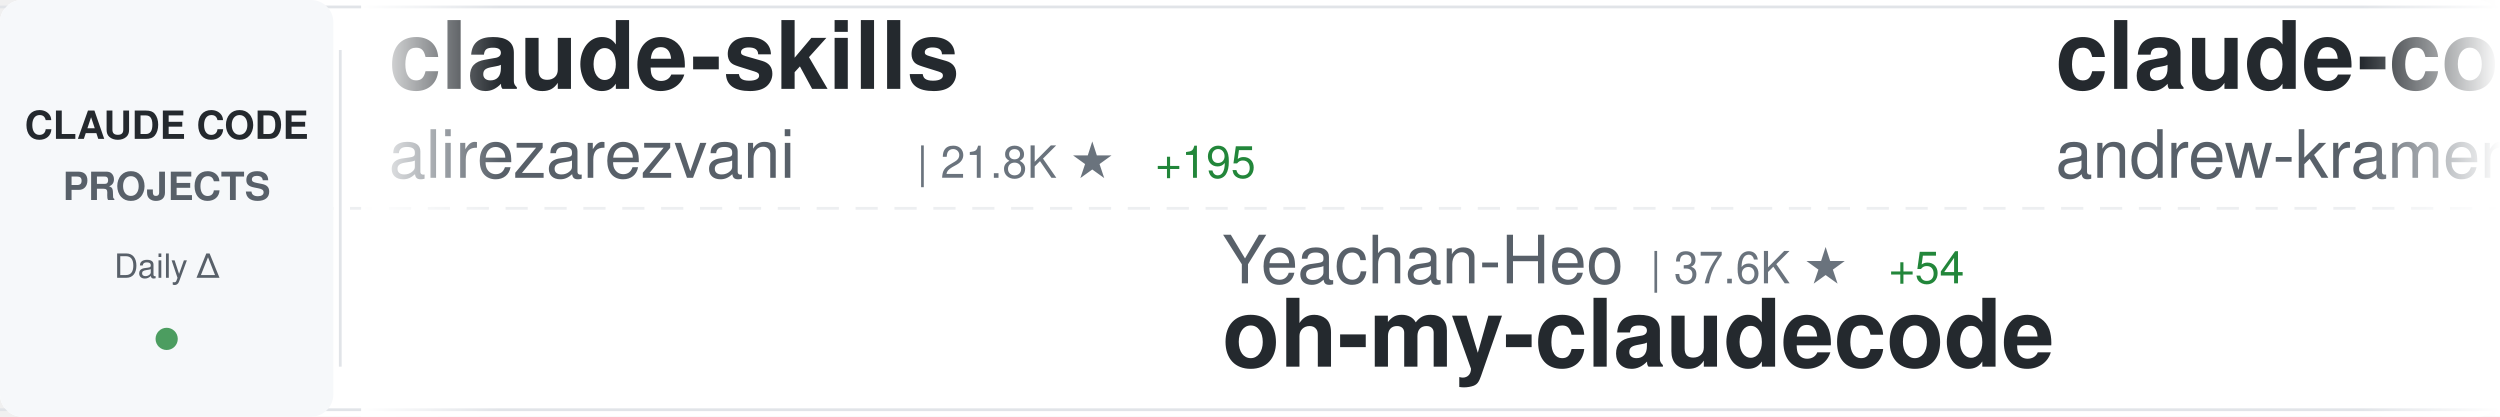
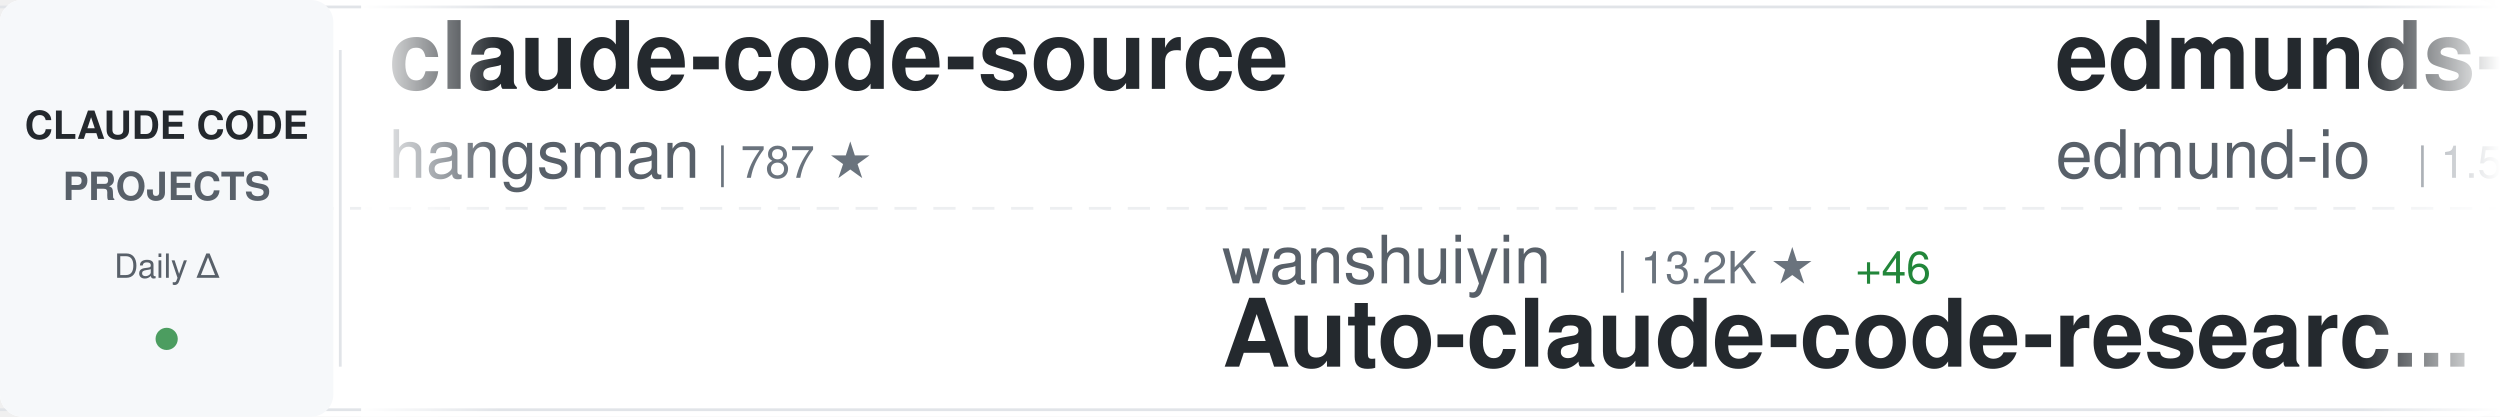
<svg xmlns="http://www.w3.org/2000/svg" width="900" height="150">
  <defs>
    <linearGradient id="awesomeLeftFade" x1="0%" y1="0%" x2="100%" y2="0%">
      <stop offset="0%" style="stop-color:#ffffff;stop-opacity:1" />
      <stop offset="100%" style="stop-color:#ffffff;stop-opacity:0" />
    </linearGradient>
    <linearGradient id="awesomeRightFade" x1="0%" y1="0%" x2="100%" y2="0%">
      <stop offset="0%" style="stop-color:#ffffff;stop-opacity:0" />
      <stop offset="100%" style="stop-color:#ffffff;stop-opacity:1" />
    </linearGradient>
  </defs>
  <rect width="900" height="150" fill="#ffffff" rx="8" />
  <rect x="0" y="2" width="900" height="1" fill="#e1e4e8" />
  <rect x="0" y="147" width="900" height="1" fill="#e1e4e8" />
  <line x1="0" y1="75" x2="900" y2="75" stroke="#e1e4e8" stroke-width="1" stroke-dasharray="8 6" opacity="0.6" />
  <rect x="0" y="0" width="120" height="150" fill="#f6f8fa" rx="8" />
  <text x="60" y="50" font-family="-apple-system, BlinkMacSystemFont, 'Segoe UI', Helvetica, Arial, sans-serif" font-size="14" font-weight="600" fill="#24292e" text-anchor="middle">CLAUDE CODE</text>
  <text x="60" y="72" font-family="-apple-system, BlinkMacSystemFont, 'Segoe UI', Helvetica, Arial, sans-serif" font-size="14" font-weight="600" fill="#586069" text-anchor="middle">PROJECTS</text>
  <text x="60" y="100" font-family="-apple-system, BlinkMacSystemFont, 'Segoe UI', Helvetica, Arial, sans-serif" font-size="12" font-weight="500" fill="#586069" text-anchor="middle">Daily Δ</text>
  <circle cx="60" cy="122" r="4" fill="#22863a" opacity="0.8" />
  <rect x="122" y="18" width="1" height="114" fill="#e1e4e8" />
  <clipPath id="awesomeTickerClip">
    <rect x="130" y="0" width="770" height="150" />
  </clipPath>
  <g clip-path="url(#awesomeTickerClip)">
    <g id="awesomeTickerItems">
      <animateTransform attributeName="transform" attributeType="XML" type="translate" from="0 0" to="-3000 0" dur="54s" repeatCount="indefinite" />
      <g transform="translate(0, 0)">
-         <text x="140" y="32" font-family="-apple-system, BlinkMacSystemFont, 'Segoe UI', Helvetica, Arial, sans-serif" font-size="34" font-weight="600" fill="#24292e">claude-skills</text>
-         <text x="140" y="64" font-family="-apple-system, BlinkMacSystemFont, 'Segoe UI', Helvetica, Arial, sans-serif" font-size="24" font-weight="400" fill="#586069">alirezarezvani</text>
-         <text x="330" y="64" font-family="-apple-system, BlinkMacSystemFont, 'Segoe UI', Helvetica, Arial, sans-serif" font-size="16" font-weight="500" fill="#6a737d">| 21.8K ★</text>
-         <text x="416" y="64" font-family="-apple-system, BlinkMacSystemFont, 'Segoe UI', Helvetica, Arial, sans-serif" font-size="16" font-weight="500" fill="#22863a"> +195</text>
+         <text x="140" y="32" font-family="-apple-system, BlinkMacSystemFont, 'Segoe UI', Helvetica, Arial, sans-serif" font-size="34" font-weight="600" fill="#24292e">claude-code-source</text>
+         <text x="140" y="64" font-family="-apple-system, BlinkMacSystemFont, 'Segoe UI', Helvetica, Arial, sans-serif" font-size="24" font-weight="400" fill="#586069">hangsman</text>
+         <text x="258" y="64" font-family="-apple-system, BlinkMacSystemFont, 'Segoe UI', Helvetica, Arial, sans-serif" font-size="16" font-weight="500" fill="#6a737d">| 787 ★</text>
      </g>
      <g transform="translate(300, 0)">
-         <text x="140" y="102" font-family="-apple-system, BlinkMacSystemFont, 'Segoe UI', Helvetica, Arial, sans-serif" font-size="24" font-weight="400" fill="#586069">Yeachan-Heo</text>
-         <text x="294" y="102" font-family="-apple-system, BlinkMacSystemFont, 'Segoe UI', Helvetica, Arial, sans-serif" font-size="16" font-weight="500" fill="#6a737d">| 37.6K ★</text>
-         <text x="380" y="102" font-family="-apple-system, BlinkMacSystemFont, 'Segoe UI', Helvetica, Arial, sans-serif" font-size="16" font-weight="500" fill="#22863a"> +54</text>
-         <text x="140" y="132" font-family="-apple-system, BlinkMacSystemFont, 'Segoe UI', Helvetica, Arial, sans-serif" font-size="34" font-weight="600" fill="#24292e">oh-my-claudecode</text>
+         <text x="140" y="102" font-family="-apple-system, BlinkMacSystemFont, 'Segoe UI', Helvetica, Arial, sans-serif" font-size="24" font-weight="400" fill="#586069">wanshuiyin</text>
+         <text x="282" y="102" font-family="-apple-system, BlinkMacSystemFont, 'Segoe UI', Helvetica, Arial, sans-serif" font-size="16" font-weight="500" fill="#6a737d">| 13.2K ★</text>
+         <text x="368" y="102" font-family="-apple-system, BlinkMacSystemFont, 'Segoe UI', Helvetica, Arial, sans-serif" font-size="16" font-weight="500" fill="#22863a"> +46</text>
+         <text x="140" y="132" font-family="-apple-system, BlinkMacSystemFont, 'Segoe UI', Helvetica, Arial, sans-serif" font-size="34" font-weight="600" fill="#24292e">Auto-claude-code-researc...</text>
      </g>
      <g transform="translate(600, 0)">
-         <text x="140" y="32" font-family="-apple-system, BlinkMacSystemFont, 'Segoe UI', Helvetica, Arial, sans-serif" font-size="34" font-weight="600" fill="#24292e">claude-code-source-build</text>
-         <text x="140" y="64" font-family="-apple-system, BlinkMacSystemFont, 'Segoe UI', Helvetica, Arial, sans-serif" font-size="24" font-weight="400" fill="#586069">andrew-kramer-inno</text>
-         <text x="378" y="64" font-family="-apple-system, BlinkMacSystemFont, 'Segoe UI', Helvetica, Arial, sans-serif" font-size="16" font-weight="500" fill="#6a737d">| 594 ★</text>
+         <text x="140" y="32" font-family="-apple-system, BlinkMacSystemFont, 'Segoe UI', Helvetica, Arial, sans-serif" font-size="34" font-weight="600" fill="#24292e">edmunds-claude-code</text>
+         <text x="140" y="64" font-family="-apple-system, BlinkMacSystemFont, 'Segoe UI', Helvetica, Arial, sans-serif" font-size="24" font-weight="400" fill="#586069">edmund-io</text>
+         <text x="270" y="64" font-family="-apple-system, BlinkMacSystemFont, 'Segoe UI', Helvetica, Arial, sans-serif" font-size="16" font-weight="500" fill="#6a737d">| 1.5K ★</text>
+         <text x="347" y="64" font-family="-apple-system, BlinkMacSystemFont, 'Segoe UI', Helvetica, Arial, sans-serif" font-size="16" font-weight="500" fill="#22863a"> +1</text>
      </g>
      <g transform="translate(900, 0)">
-         <text x="140" y="102" font-family="-apple-system, BlinkMacSystemFont, 'Segoe UI', Helvetica, Arial, sans-serif" font-size="24" font-weight="400" fill="#586069">VoltAgent</text>
-         <text x="270" y="102" font-family="-apple-system, BlinkMacSystemFont, 'Segoe UI', Helvetica, Arial, sans-serif" font-size="16" font-weight="500" fill="#6a737d">| 23.1K ★</text>
-         <text x="356" y="102" font-family="-apple-system, BlinkMacSystemFont, 'Segoe UI', Helvetica, Arial, sans-serif" font-size="16" font-weight="500" fill="#22863a"> +53</text>
-         <text x="140" y="132" font-family="-apple-system, BlinkMacSystemFont, 'Segoe UI', Helvetica, Arial, sans-serif" font-size="34" font-weight="600" fill="#24292e">awesome-claude-code-suba...</text>
+         <text x="140" y="102" font-family="-apple-system, BlinkMacSystemFont, 'Segoe UI', Helvetica, Arial, sans-serif" font-size="24" font-weight="400" fill="#586069">liuup</text>
+         <text x="222" y="102" font-family="-apple-system, BlinkMacSystemFont, 'Segoe UI', Helvetica, Arial, sans-serif" font-size="16" font-weight="500" fill="#6a737d">| 3.5K ★</text>
+         <text x="299" y="102" font-family="-apple-system, BlinkMacSystemFont, 'Segoe UI', Helvetica, Arial, sans-serif" font-size="16" font-weight="500" fill="#22863a"> +14</text>
+         <text x="140" y="132" font-family="-apple-system, BlinkMacSystemFont, 'Segoe UI', Helvetica, Arial, sans-serif" font-size="34" font-weight="600" fill="#24292e">claude-code-analysis</text>
      </g>
      <g transform="translate(1200, 0)">
-         <text x="140" y="32" font-family="-apple-system, BlinkMacSystemFont, 'Segoe UI', Helvetica, Arial, sans-serif" font-size="34" font-weight="600" fill="#24292e">skills</text>
-         <text x="140" y="64" font-family="-apple-system, BlinkMacSystemFont, 'Segoe UI', Helvetica, Arial, sans-serif" font-size="24" font-weight="400" fill="#586069">anthropics</text>
-         <text x="282" y="64" font-family="-apple-system, BlinkMacSystemFont, 'Segoe UI', Helvetica, Arial, sans-serif" font-size="16" font-weight="500" fill="#6a737d">| 159.8K ★</text>
-         <text x="377" y="64" font-family="-apple-system, BlinkMacSystemFont, 'Segoe UI', Helvetica, Arial, sans-serif" font-size="16" font-weight="500" fill="#22863a"> +329</text>
+         <text x="140" y="32" font-family="-apple-system, BlinkMacSystemFont, 'Segoe UI', Helvetica, Arial, sans-serif" font-size="34" font-weight="600" fill="#24292e">claude_codex_bridge</text>
+         <text x="140" y="64" font-family="-apple-system, BlinkMacSystemFont, 'Segoe UI', Helvetica, Arial, sans-serif" font-size="24" font-weight="400" fill="#586069">SeemSeam</text>
+         <text x="258" y="64" font-family="-apple-system, BlinkMacSystemFont, 'Segoe UI', Helvetica, Arial, sans-serif" font-size="16" font-weight="500" fill="#6a737d">| 3.2K ★</text>
+         <text x="335" y="64" font-family="-apple-system, BlinkMacSystemFont, 'Segoe UI', Helvetica, Arial, sans-serif" font-size="16" font-weight="500" fill="#22863a"> +13</text>
      </g>
      <g transform="translate(1500, 0)">
-         <text x="140" y="102" font-family="-apple-system, BlinkMacSystemFont, 'Segoe UI', Helvetica, Arial, sans-serif" font-size="24" font-weight="400" fill="#586069">LING71671</text>
-         <text x="270" y="102" font-family="-apple-system, BlinkMacSystemFont, 'Segoe UI', Helvetica, Arial, sans-serif" font-size="16" font-weight="500" fill="#6a737d">| 912 ★</text>
-         <text x="140" y="132" font-family="-apple-system, BlinkMacSystemFont, 'Segoe UI', Helvetica, Arial, sans-serif" font-size="34" font-weight="600" fill="#24292e">Open-ClaudeCode</text>
+         <text x="140" y="102" font-family="-apple-system, BlinkMacSystemFont, 'Segoe UI', Helvetica, Arial, sans-serif" font-size="24" font-weight="400" fill="#586069">krusemediallc</text>
+         <text x="318" y="102" font-family="-apple-system, BlinkMacSystemFont, 'Segoe UI', Helvetica, Arial, sans-serif" font-size="16" font-weight="500" fill="#6a737d">| 991 ★</text>
+         <text x="386" y="102" font-family="-apple-system, BlinkMacSystemFont, 'Segoe UI', Helvetica, Arial, sans-serif" font-size="16" font-weight="500" fill="#22863a"> +10</text>
+         <text x="140" y="132" font-family="-apple-system, BlinkMacSystemFont, 'Segoe UI', Helvetica, Arial, sans-serif" font-size="34" font-weight="600" fill="#24292e">arcads-claude-code</text>
      </g>
      <g transform="translate(1800, 0)">
-         <text x="140" y="32" font-family="-apple-system, BlinkMacSystemFont, 'Segoe UI', Helvetica, Arial, sans-serif" font-size="34" font-weight="600" fill="#24292e">Claude-Code</text>
-         <text x="140" y="64" font-family="-apple-system, BlinkMacSystemFont, 'Segoe UI', Helvetica, Arial, sans-serif" font-size="24" font-weight="400" fill="#586069">pengchengneo</text>
-         <text x="306" y="64" font-family="-apple-system, BlinkMacSystemFont, 'Segoe UI', Helvetica, Arial, sans-serif" font-size="16" font-weight="500" fill="#6a737d">| 1.6K ★</text>
-         <text x="383" y="64" font-family="-apple-system, BlinkMacSystemFont, 'Segoe UI', Helvetica, Arial, sans-serif" font-size="16" font-weight="500" fill="#22863a"> +2</text>
+         <text x="140" y="32" font-family="-apple-system, BlinkMacSystemFont, 'Segoe UI', Helvetica, Arial, sans-serif" font-size="34" font-weight="600" fill="#24292e">pi-vs-claude-code</text>
+         <text x="140" y="64" font-family="-apple-system, BlinkMacSystemFont, 'Segoe UI', Helvetica, Arial, sans-serif" font-size="24" font-weight="400" fill="#586069">disler</text>
+         <text x="234" y="64" font-family="-apple-system, BlinkMacSystemFont, 'Segoe UI', Helvetica, Arial, sans-serif" font-size="16" font-weight="500" fill="#6a737d">| 1.5K ★</text>
+         <text x="311" y="64" font-family="-apple-system, BlinkMacSystemFont, 'Segoe UI', Helvetica, Arial, sans-serif" font-size="16" font-weight="500" fill="#22863a"> +4</text>
      </g>
      <g transform="translate(2100, 0)">
+         <text x="140" y="102" font-family="-apple-system, BlinkMacSystemFont, 'Segoe UI', Helvetica, Arial, sans-serif" font-size="24" font-weight="400" fill="#586069">Windy3f3f3f3f</text>
+         <text x="318" y="102" font-family="-apple-system, BlinkMacSystemFont, 'Segoe UI', Helvetica, Arial, sans-serif" font-size="16" font-weight="500" fill="#6a737d">| 3.1K ★</text>
+         <text x="395" y="102" font-family="-apple-system, BlinkMacSystemFont, 'Segoe UI', Helvetica, Arial, sans-serif" font-size="16" font-weight="500" fill="#22863a"> +17</text>
+         <text x="140" y="132" font-family="-apple-system, BlinkMacSystemFont, 'Segoe UI', Helvetica, Arial, sans-serif" font-size="34" font-weight="600" fill="#24292e">how-claude-code-works</text>
+       </g>
+       <g transform="translate(2400, 0)">
+         <text x="140" y="32" font-family="-apple-system, BlinkMacSystemFont, 'Segoe UI', Helvetica, Arial, sans-serif" font-size="34" font-weight="600" fill="#24292e">claude_code_src</text>
+         <text x="140" y="64" font-family="-apple-system, BlinkMacSystemFont, 'Segoe UI', Helvetica, Arial, sans-serif" font-size="24" font-weight="400" fill="#586069">ponponon</text>
+         <text x="258" y="64" font-family="-apple-system, BlinkMacSystemFont, 'Segoe UI', Helvetica, Arial, sans-serif" font-size="16" font-weight="500" fill="#6a737d">| 2.3K ★</text>
+       </g>
+       <g transform="translate(2700, 0)">
+         <text x="140" y="102" font-family="-apple-system, BlinkMacSystemFont, 'Segoe UI', Helvetica, Arial, sans-serif" font-size="24" font-weight="400" fill="#586069">pedrohcgs</text>
+         <text x="270" y="102" font-family="-apple-system, BlinkMacSystemFont, 'Segoe UI', Helvetica, Arial, sans-serif" font-size="16" font-weight="500" fill="#6a737d">| 1.4K ★</text>
+         <text x="347" y="102" font-family="-apple-system, BlinkMacSystemFont, 'Segoe UI', Helvetica, Arial, sans-serif" font-size="16" font-weight="500" fill="#22863a"> +7</text>
+         <text x="140" y="132" font-family="-apple-system, BlinkMacSystemFont, 'Segoe UI', Helvetica, Arial, sans-serif" font-size="34" font-weight="600" fill="#24292e">claude-code-my-workflow</text>
+       </g>
+       <g transform="translate(3000, 0)">
+         <text x="140" y="32" font-family="-apple-system, BlinkMacSystemFont, 'Segoe UI', Helvetica, Arial, sans-serif" font-size="34" font-weight="600" fill="#24292e">claude-code-source</text>
+         <text x="140" y="64" font-family="-apple-system, BlinkMacSystemFont, 'Segoe UI', Helvetica, Arial, sans-serif" font-size="24" font-weight="400" fill="#586069">hangsman</text>
+         <text x="258" y="64" font-family="-apple-system, BlinkMacSystemFont, 'Segoe UI', Helvetica, Arial, sans-serif" font-size="16" font-weight="500" fill="#6a737d">| 787 ★</text>
+       </g>
+       <g transform="translate(3300, 0)">
        <text x="140" y="102" font-family="-apple-system, BlinkMacSystemFont, 'Segoe UI', Helvetica, Arial, sans-serif" font-size="24" font-weight="400" fill="#586069">wanshuiyin</text>
        <text x="282" y="102" font-family="-apple-system, BlinkMacSystemFont, 'Segoe UI', Helvetica, Arial, sans-serif" font-size="16" font-weight="500" fill="#6a737d">| 13.2K ★</text>
-         <text x="368" y="102" font-family="-apple-system, BlinkMacSystemFont, 'Segoe UI', Helvetica, Arial, sans-serif" font-size="16" font-weight="500" fill="#22863a"> +50</text>
+         <text x="368" y="102" font-family="-apple-system, BlinkMacSystemFont, 'Segoe UI', Helvetica, Arial, sans-serif" font-size="16" font-weight="500" fill="#22863a"> +46</text>
        <text x="140" y="132" font-family="-apple-system, BlinkMacSystemFont, 'Segoe UI', Helvetica, Arial, sans-serif" font-size="34" font-weight="600" fill="#24292e">Auto-claude-code-researc...</text>
      </g>
-       <g transform="translate(2400, 0)">
-         <text x="140" y="32" font-family="-apple-system, BlinkMacSystemFont, 'Segoe UI', Helvetica, Arial, sans-serif" font-size="34" font-weight="600" fill="#24292e">claude-code-base-action</text>
-         <text x="140" y="64" font-family="-apple-system, BlinkMacSystemFont, 'Segoe UI', Helvetica, Arial, sans-serif" font-size="24" font-weight="400" fill="#586069">anthropics</text>
-         <text x="282" y="64" font-family="-apple-system, BlinkMacSystemFont, 'Segoe UI', Helvetica, Arial, sans-serif" font-size="16" font-weight="500" fill="#6a737d">| 901 ★</text>
-         <text x="350" y="64" font-family="-apple-system, BlinkMacSystemFont, 'Segoe UI', Helvetica, Arial, sans-serif" font-size="16" font-weight="500" fill="#22863a"> +2</text>
-       </g>
-       <g transform="translate(2700, 0)">
-         <text x="140" y="102" font-family="-apple-system, BlinkMacSystemFont, 'Segoe UI', Helvetica, Arial, sans-serif" font-size="24" font-weight="400" fill="#586069">AprilNEA</text>
-         <text x="258" y="102" font-family="-apple-system, BlinkMacSystemFont, 'Segoe UI', Helvetica, Arial, sans-serif" font-size="16" font-weight="500" fill="#6a737d">| 390 ★</text>
-         <text x="326" y="102" font-family="-apple-system, BlinkMacSystemFont, 'Segoe UI', Helvetica, Arial, sans-serif" font-size="16" font-weight="500" fill="#22863a"> +2</text>
-         <text x="140" y="132" font-family="-apple-system, BlinkMacSystemFont, 'Segoe UI', Helvetica, Arial, sans-serif" font-size="34" font-weight="600" fill="#24292e">claude-code-source</text>
-       </g>
-       <g transform="translate(3000, 0)">
-         <text x="140" y="32" font-family="-apple-system, BlinkMacSystemFont, 'Segoe UI', Helvetica, Arial, sans-serif" font-size="34" font-weight="600" fill="#24292e">claude-skills</text>
-         <text x="140" y="64" font-family="-apple-system, BlinkMacSystemFont, 'Segoe UI', Helvetica, Arial, sans-serif" font-size="24" font-weight="400" fill="#586069">alirezarezvani</text>
-         <text x="330" y="64" font-family="-apple-system, BlinkMacSystemFont, 'Segoe UI', Helvetica, Arial, sans-serif" font-size="16" font-weight="500" fill="#6a737d">| 21.8K ★</text>
-         <text x="416" y="64" font-family="-apple-system, BlinkMacSystemFont, 'Segoe UI', Helvetica, Arial, sans-serif" font-size="16" font-weight="500" fill="#22863a"> +195</text>
-       </g>
-       <g transform="translate(3300, 0)">
-         <text x="140" y="102" font-family="-apple-system, BlinkMacSystemFont, 'Segoe UI', Helvetica, Arial, sans-serif" font-size="24" font-weight="400" fill="#586069">Yeachan-Heo</text>
-         <text x="294" y="102" font-family="-apple-system, BlinkMacSystemFont, 'Segoe UI', Helvetica, Arial, sans-serif" font-size="16" font-weight="500" fill="#6a737d">| 37.6K ★</text>
-         <text x="380" y="102" font-family="-apple-system, BlinkMacSystemFont, 'Segoe UI', Helvetica, Arial, sans-serif" font-size="16" font-weight="500" fill="#22863a"> +54</text>
-         <text x="140" y="132" font-family="-apple-system, BlinkMacSystemFont, 'Segoe UI', Helvetica, Arial, sans-serif" font-size="34" font-weight="600" fill="#24292e">oh-my-claudecode</text>
-       </g>
      <g transform="translate(3600, 0)">
-         <text x="140" y="32" font-family="-apple-system, BlinkMacSystemFont, 'Segoe UI', Helvetica, Arial, sans-serif" font-size="34" font-weight="600" fill="#24292e">claude-code-source-build</text>
-         <text x="140" y="64" font-family="-apple-system, BlinkMacSystemFont, 'Segoe UI', Helvetica, Arial, sans-serif" font-size="24" font-weight="400" fill="#586069">andrew-kramer-inno</text>
-         <text x="378" y="64" font-family="-apple-system, BlinkMacSystemFont, 'Segoe UI', Helvetica, Arial, sans-serif" font-size="16" font-weight="500" fill="#6a737d">| 594 ★</text>
+         <text x="140" y="32" font-family="-apple-system, BlinkMacSystemFont, 'Segoe UI', Helvetica, Arial, sans-serif" font-size="34" font-weight="600" fill="#24292e">edmunds-claude-code</text>
+         <text x="140" y="64" font-family="-apple-system, BlinkMacSystemFont, 'Segoe UI', Helvetica, Arial, sans-serif" font-size="24" font-weight="400" fill="#586069">edmund-io</text>
+         <text x="270" y="64" font-family="-apple-system, BlinkMacSystemFont, 'Segoe UI', Helvetica, Arial, sans-serif" font-size="16" font-weight="500" fill="#6a737d">| 1.5K ★</text>
+         <text x="347" y="64" font-family="-apple-system, BlinkMacSystemFont, 'Segoe UI', Helvetica, Arial, sans-serif" font-size="16" font-weight="500" fill="#22863a"> +1</text>
      </g>
      <g transform="translate(3900, 0)">
-         <text x="140" y="102" font-family="-apple-system, BlinkMacSystemFont, 'Segoe UI', Helvetica, Arial, sans-serif" font-size="24" font-weight="400" fill="#586069">VoltAgent</text>
-         <text x="270" y="102" font-family="-apple-system, BlinkMacSystemFont, 'Segoe UI', Helvetica, Arial, sans-serif" font-size="16" font-weight="500" fill="#6a737d">| 23.1K ★</text>
-         <text x="356" y="102" font-family="-apple-system, BlinkMacSystemFont, 'Segoe UI', Helvetica, Arial, sans-serif" font-size="16" font-weight="500" fill="#22863a"> +53</text>
-         <text x="140" y="132" font-family="-apple-system, BlinkMacSystemFont, 'Segoe UI', Helvetica, Arial, sans-serif" font-size="34" font-weight="600" fill="#24292e">awesome-claude-code-suba...</text>
+         <text x="140" y="102" font-family="-apple-system, BlinkMacSystemFont, 'Segoe UI', Helvetica, Arial, sans-serif" font-size="24" font-weight="400" fill="#586069">liuup</text>
+         <text x="222" y="102" font-family="-apple-system, BlinkMacSystemFont, 'Segoe UI', Helvetica, Arial, sans-serif" font-size="16" font-weight="500" fill="#6a737d">| 3.5K ★</text>
+         <text x="299" y="102" font-family="-apple-system, BlinkMacSystemFont, 'Segoe UI', Helvetica, Arial, sans-serif" font-size="16" font-weight="500" fill="#22863a"> +14</text>
+         <text x="140" y="132" font-family="-apple-system, BlinkMacSystemFont, 'Segoe UI', Helvetica, Arial, sans-serif" font-size="34" font-weight="600" fill="#24292e">claude-code-analysis</text>
      </g>
    </g>
  </g>
  <rect x="130" y="0" width="50" height="150" fill="url(#awesomeLeftFade)" />
  <rect x="850" y="0" width="50" height="150" fill="url(#awesomeRightFade)" />
</svg>
